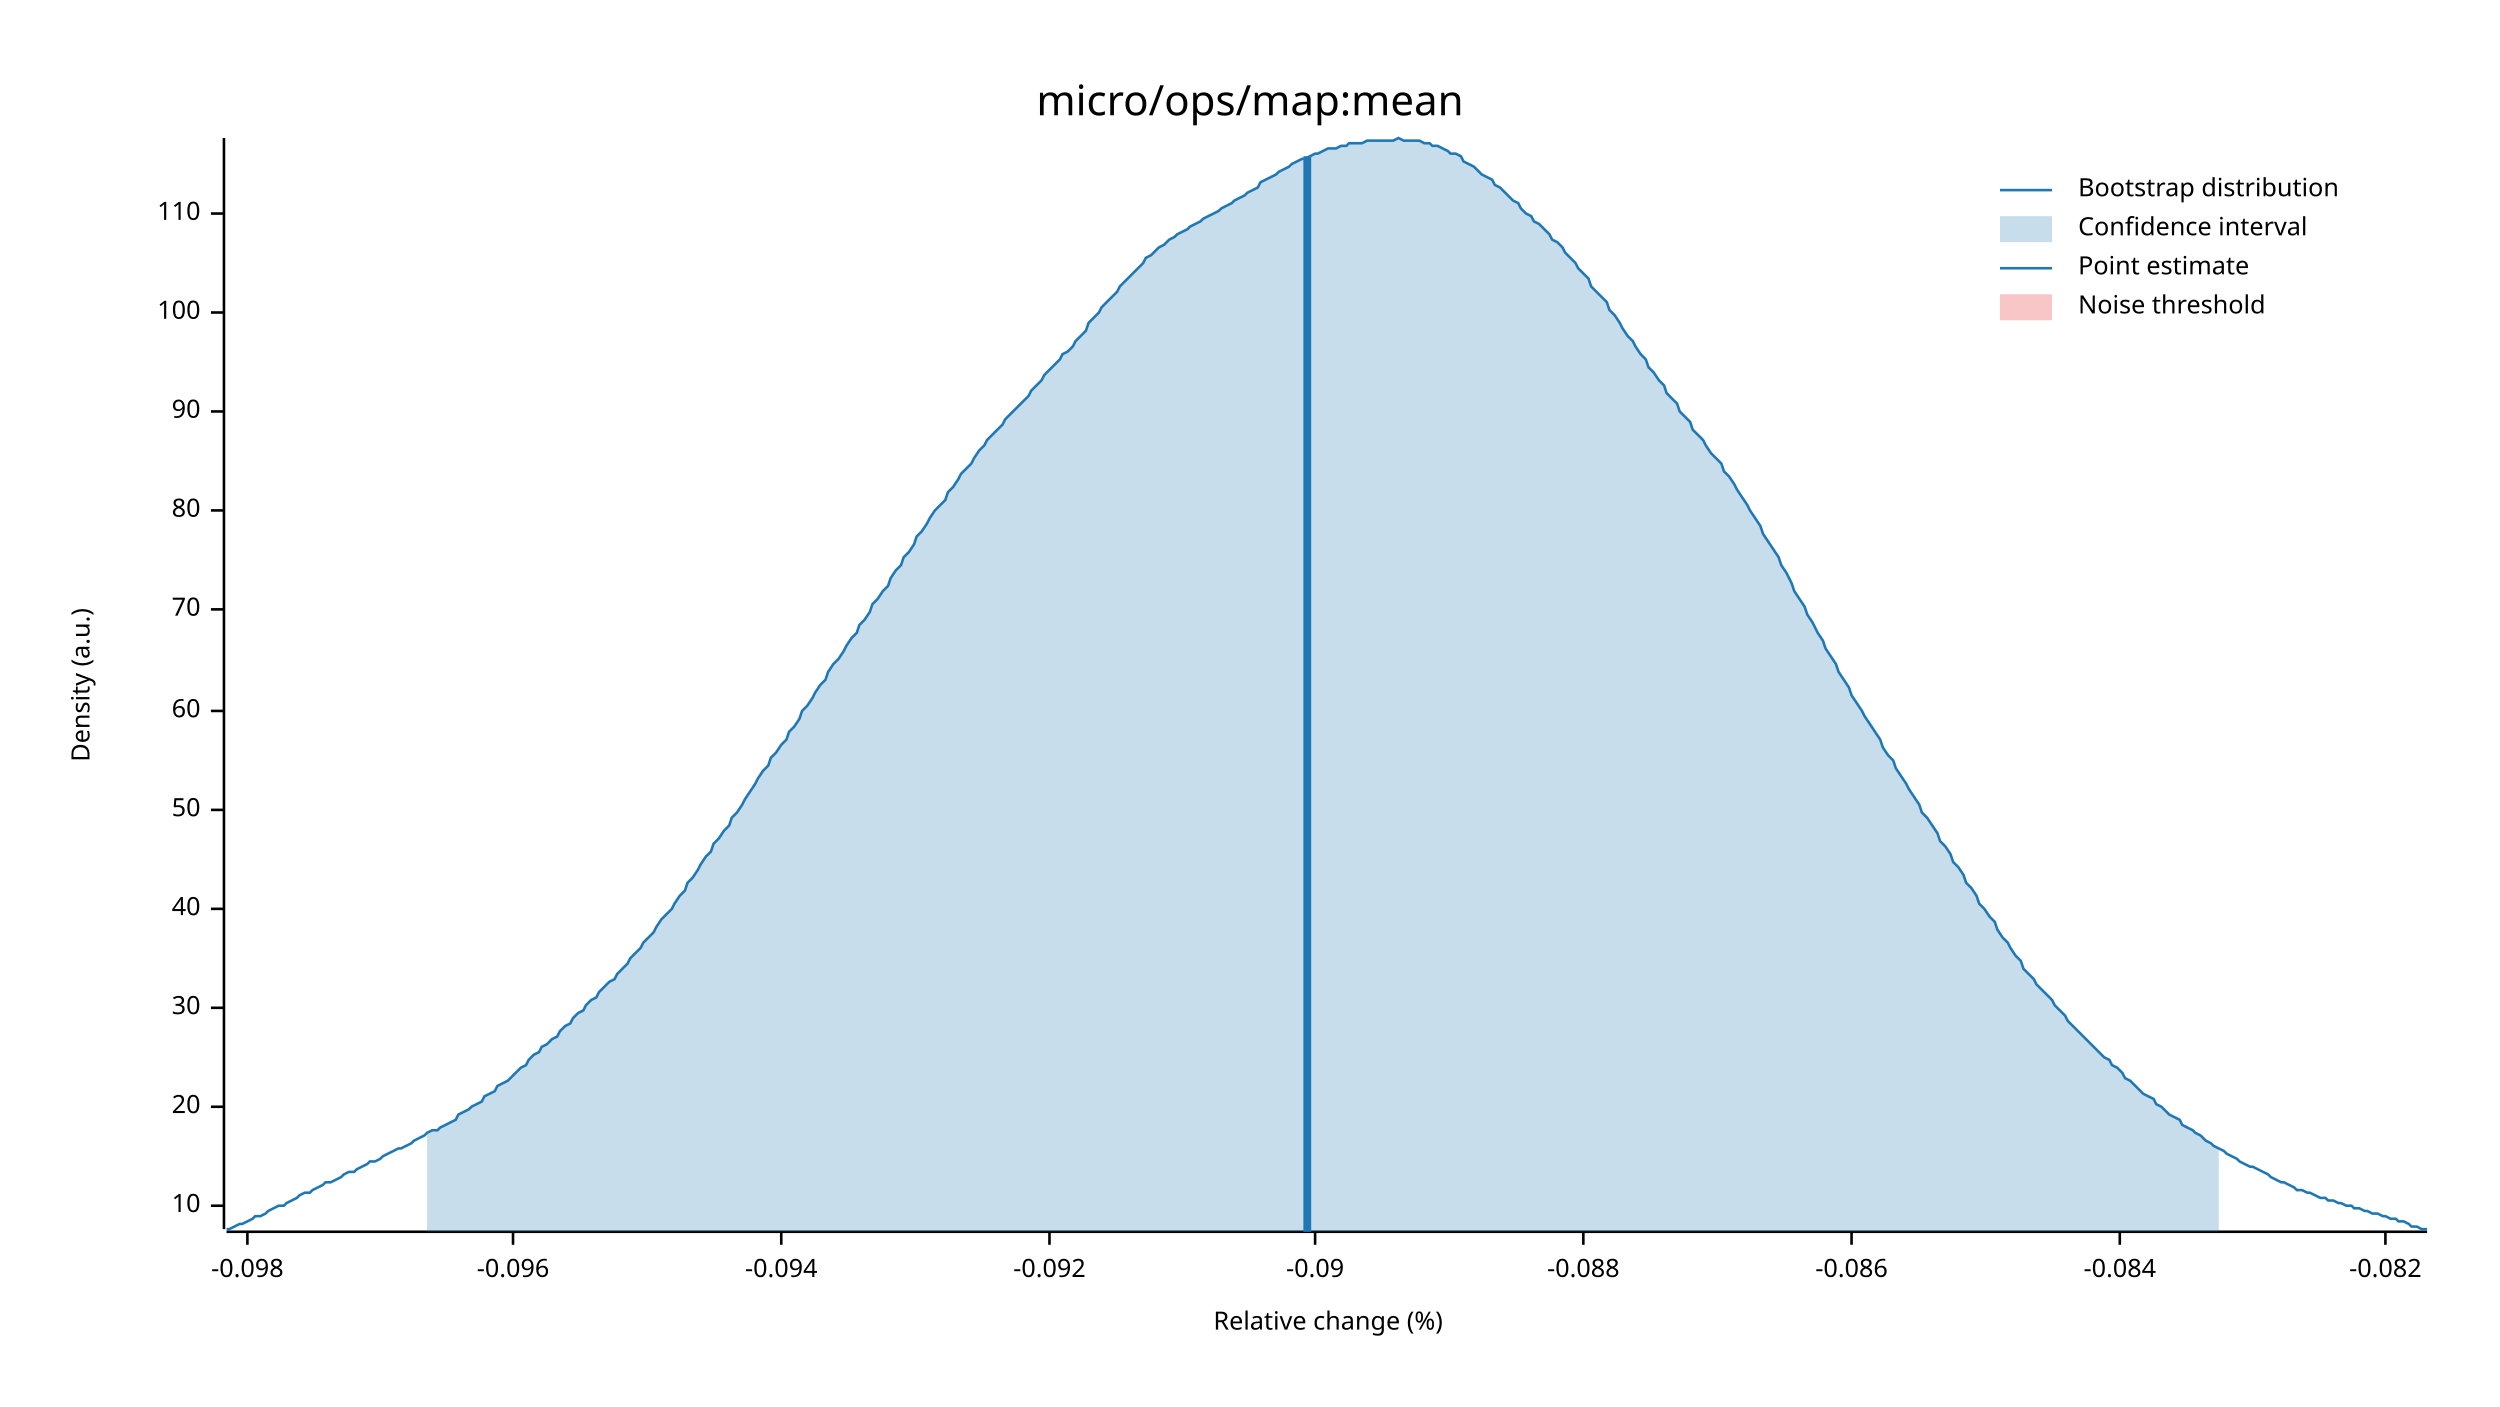
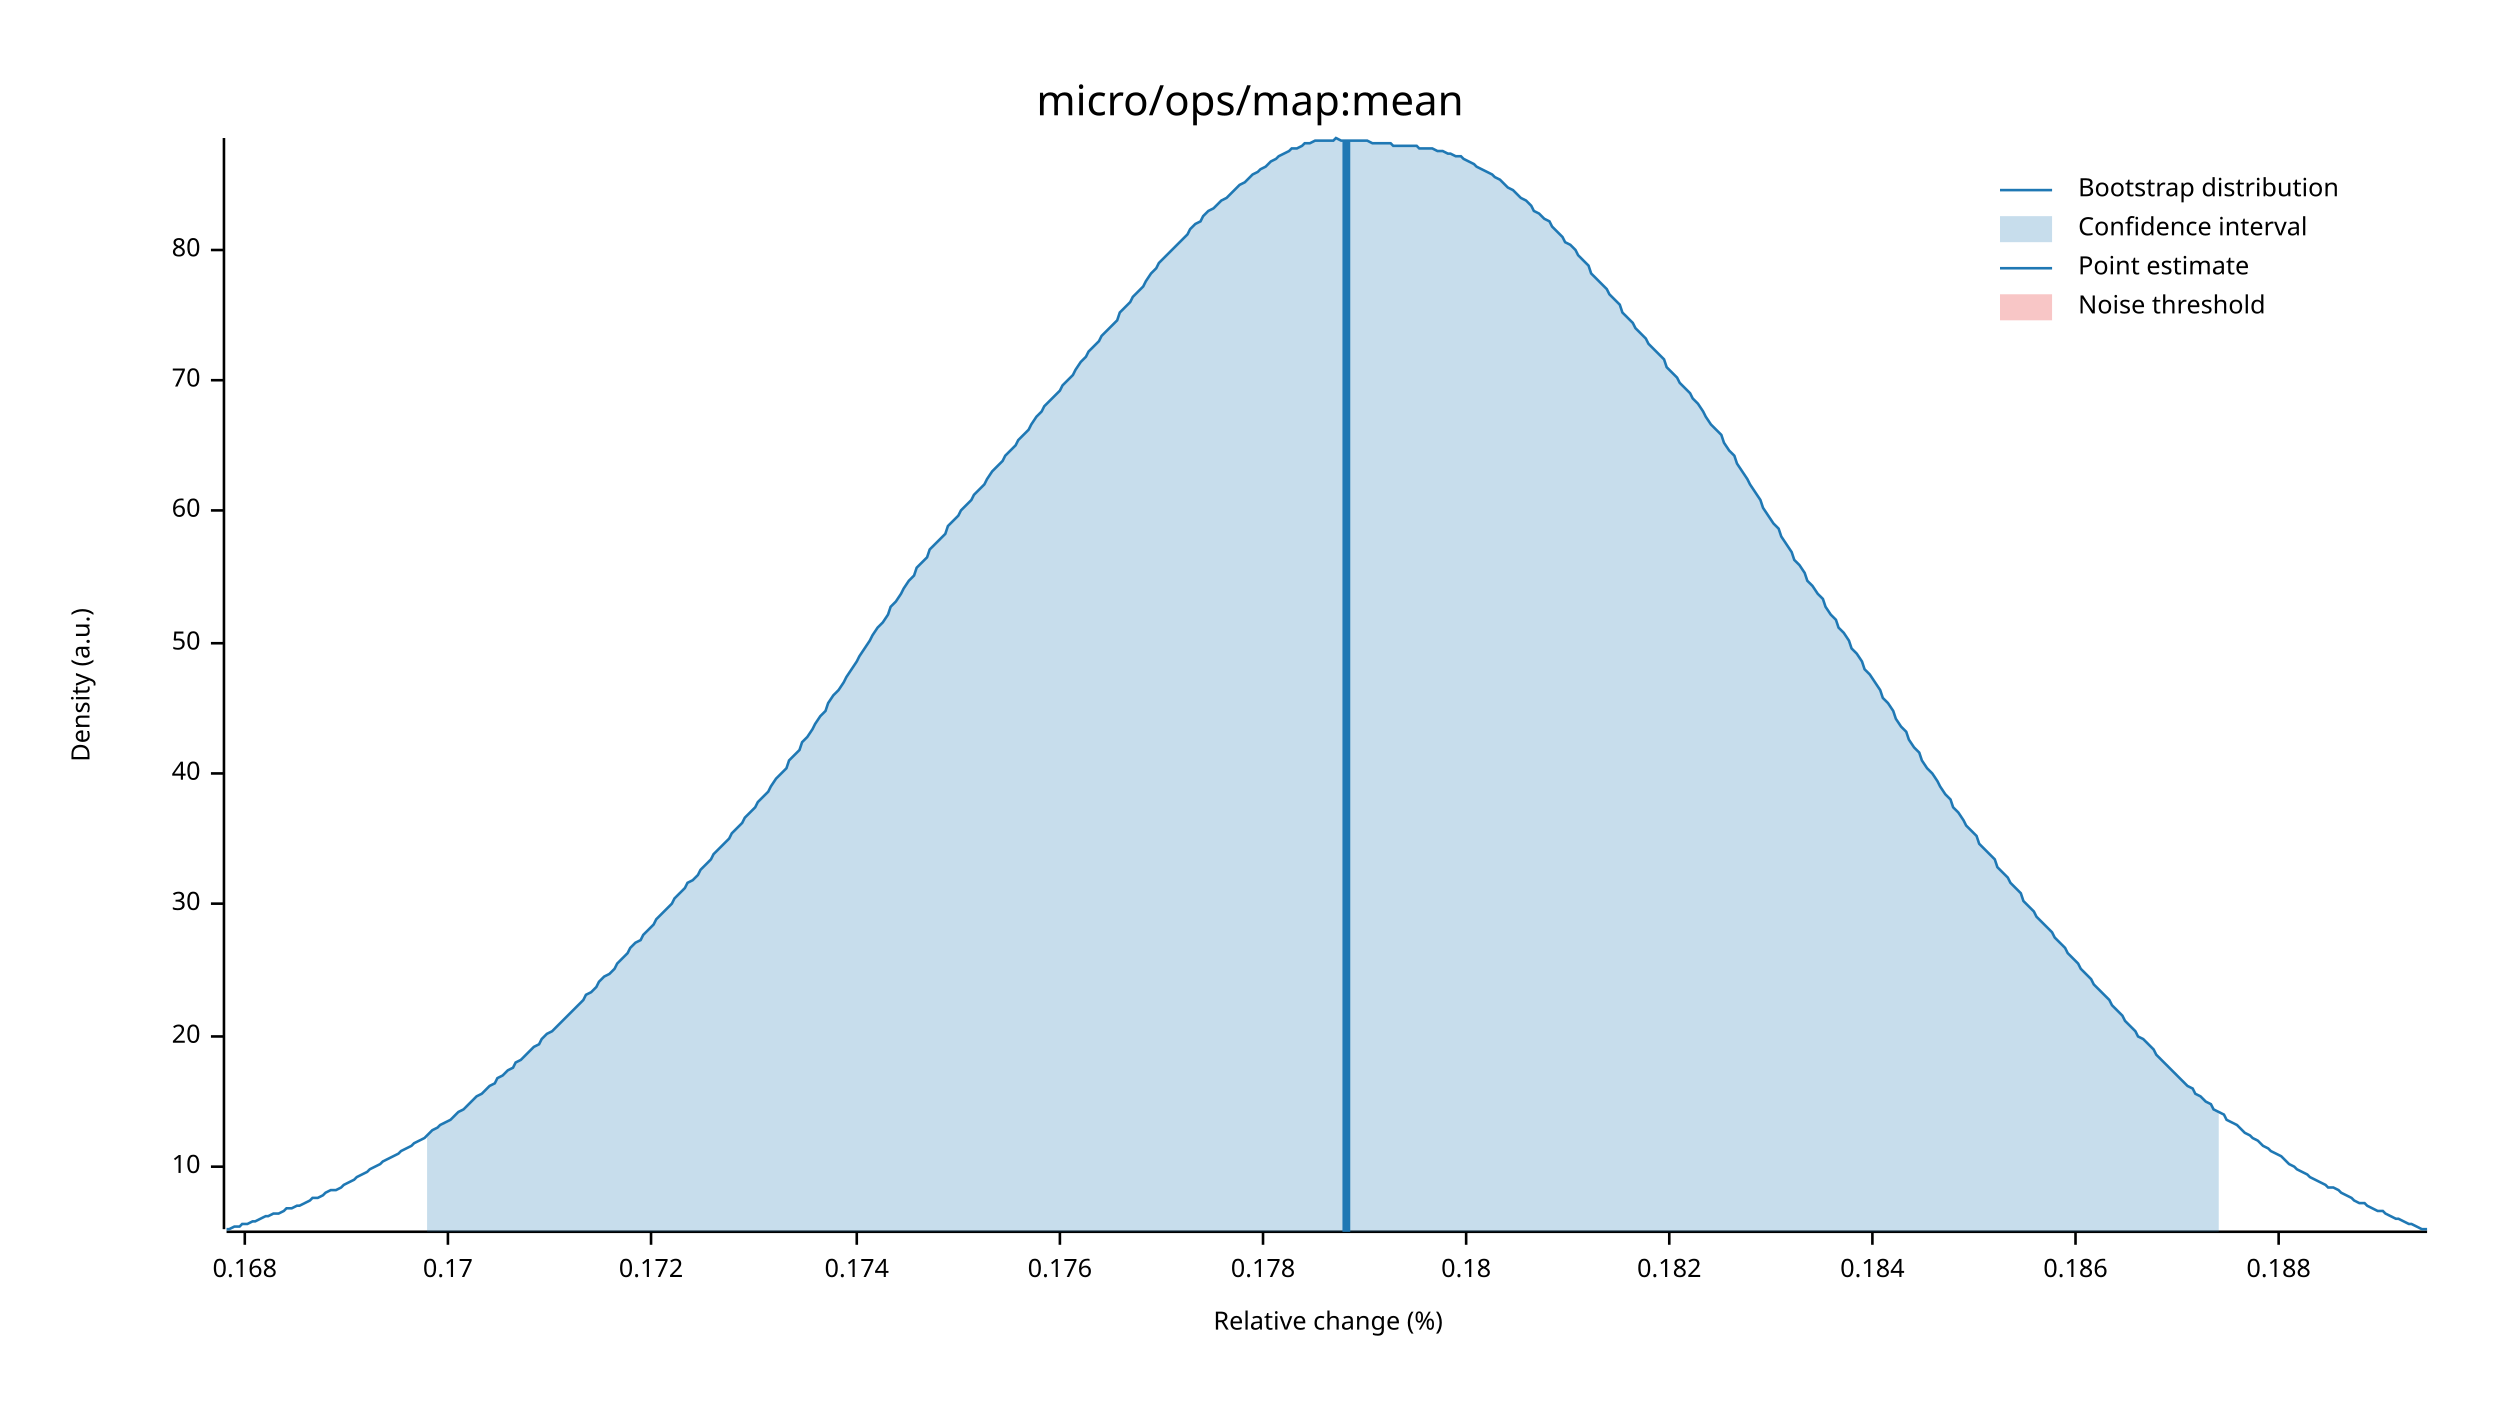
<svg xmlns="http://www.w3.org/2000/svg" width="960" height="540" viewBox="0 0 960 540">
  <text x="480" y="32" dy="0.76em" text-anchor="middle" font-family="sans-serif" font-size="16.129" opacity="1" fill="#000000">
micro/ops/map:mean
</text>
  <text x="27" y="263" dy="0.76em" text-anchor="middle" font-family="sans-serif" font-size="9.677" opacity="1" fill="#000000" transform="rotate(270, 27, 263)">
Density (a.u.)
</text>
  <text x="510" y="513" dy="-0.5ex" text-anchor="middle" font-family="sans-serif" font-size="9.677" opacity="1" fill="#000000">
Relative change (%)
</text>
  <polyline fill="none" opacity="1" stroke="#000000" stroke-width="1" points="86,53 86,472 " />
-   <text x="77" y="463" dy="0.5ex" text-anchor="end" font-family="sans-serif" font-size="9.677" opacity="1" fill="#000000">
+   <text x="77" y="448" dy="0.5ex" text-anchor="end" font-family="sans-serif" font-size="9.677" opacity="1" fill="#000000">
10
</text>
-   <polyline fill="none" opacity="1" stroke="#000000" stroke-width="1" points="81,463 86,463 " />
-   <text x="77" y="425" dy="0.5ex" text-anchor="end" font-family="sans-serif" font-size="9.677" opacity="1" fill="#000000">
+   <polyline fill="none" opacity="1" stroke="#000000" stroke-width="1" points="81,448 86,448 " />
+   <text x="77" y="398" dy="0.5ex" text-anchor="end" font-family="sans-serif" font-size="9.677" opacity="1" fill="#000000">
20
</text>
-   <polyline fill="none" opacity="1" stroke="#000000" stroke-width="1" points="81,425 86,425 " />
-   <text x="77" y="387" dy="0.5ex" text-anchor="end" font-family="sans-serif" font-size="9.677" opacity="1" fill="#000000">
+   <polyline fill="none" opacity="1" stroke="#000000" stroke-width="1" points="81,398 86,398 " />
+   <text x="77" y="347" dy="0.5ex" text-anchor="end" font-family="sans-serif" font-size="9.677" opacity="1" fill="#000000">
30
</text>
-   <polyline fill="none" opacity="1" stroke="#000000" stroke-width="1" points="81,387 86,387 " />
-   <text x="77" y="349" dy="0.5ex" text-anchor="end" font-family="sans-serif" font-size="9.677" opacity="1" fill="#000000">
+   <polyline fill="none" opacity="1" stroke="#000000" stroke-width="1" points="81,347 86,347 " />
+   <text x="77" y="297" dy="0.5ex" text-anchor="end" font-family="sans-serif" font-size="9.677" opacity="1" fill="#000000">
40
</text>
-   <polyline fill="none" opacity="1" stroke="#000000" stroke-width="1" points="81,349 86,349 " />
-   <text x="77" y="311" dy="0.5ex" text-anchor="end" font-family="sans-serif" font-size="9.677" opacity="1" fill="#000000">
+   <polyline fill="none" opacity="1" stroke="#000000" stroke-width="1" points="81,297 86,297 " />
+   <text x="77" y="247" dy="0.5ex" text-anchor="end" font-family="sans-serif" font-size="9.677" opacity="1" fill="#000000">
50
</text>
-   <polyline fill="none" opacity="1" stroke="#000000" stroke-width="1" points="81,311 86,311 " />
-   <text x="77" y="273" dy="0.5ex" text-anchor="end" font-family="sans-serif" font-size="9.677" opacity="1" fill="#000000">
+   <polyline fill="none" opacity="1" stroke="#000000" stroke-width="1" points="81,247 86,247 " />
+   <text x="77" y="196" dy="0.5ex" text-anchor="end" font-family="sans-serif" font-size="9.677" opacity="1" fill="#000000">
60
</text>
-   <polyline fill="none" opacity="1" stroke="#000000" stroke-width="1" points="81,273 86,273 " />
-   <text x="77" y="234" dy="0.5ex" text-anchor="end" font-family="sans-serif" font-size="9.677" opacity="1" fill="#000000">
+   <polyline fill="none" opacity="1" stroke="#000000" stroke-width="1" points="81,196 86,196 " />
+   <text x="77" y="146" dy="0.5ex" text-anchor="end" font-family="sans-serif" font-size="9.677" opacity="1" fill="#000000">
70
</text>
-   <polyline fill="none" opacity="1" stroke="#000000" stroke-width="1" points="81,234 86,234 " />
-   <text x="77" y="196" dy="0.5ex" text-anchor="end" font-family="sans-serif" font-size="9.677" opacity="1" fill="#000000">
+   <polyline fill="none" opacity="1" stroke="#000000" stroke-width="1" points="81,146 86,146 " />
+   <text x="77" y="96" dy="0.5ex" text-anchor="end" font-family="sans-serif" font-size="9.677" opacity="1" fill="#000000">
80
</text>
-   <polyline fill="none" opacity="1" stroke="#000000" stroke-width="1" points="81,196 86,196 " />
-   <text x="77" y="158" dy="0.5ex" text-anchor="end" font-family="sans-serif" font-size="9.677" opacity="1" fill="#000000">
- 90
+   <polyline fill="none" opacity="1" stroke="#000000" stroke-width="1" points="81,96 86,96 " />
+   <polyline fill="none" opacity="1" stroke="#000000" stroke-width="1" points="87,473 932,473 " />
+   <text x="94" y="483" dy="0.76em" text-anchor="middle" font-family="sans-serif" font-size="9.677" opacity="1" fill="#000000">
+ 0.168
</text>
-   <polyline fill="none" opacity="1" stroke="#000000" stroke-width="1" points="81,158 86,158 " />
-   <text x="77" y="120" dy="0.5ex" text-anchor="end" font-family="sans-serif" font-size="9.677" opacity="1" fill="#000000">
- 100
+   <polyline fill="none" opacity="1" stroke="#000000" stroke-width="1" points="94,473 94,478 " />
+   <text x="172" y="483" dy="0.76em" text-anchor="middle" font-family="sans-serif" font-size="9.677" opacity="1" fill="#000000">
+ 0.17
</text>
-   <polyline fill="none" opacity="1" stroke="#000000" stroke-width="1" points="81,120 86,120 " />
-   <text x="77" y="82" dy="0.5ex" text-anchor="end" font-family="sans-serif" font-size="9.677" opacity="1" fill="#000000">
- 110
+   <polyline fill="none" opacity="1" stroke="#000000" stroke-width="1" points="172,473 172,478 " />
+   <text x="250" y="483" dy="0.76em" text-anchor="middle" font-family="sans-serif" font-size="9.677" opacity="1" fill="#000000">
+ 0.172
</text>
-   <polyline fill="none" opacity="1" stroke="#000000" stroke-width="1" points="81,82 86,82 " />
-   <polyline fill="none" opacity="1" stroke="#000000" stroke-width="1" points="87,473 932,473 " />
-   <text x="95" y="483" dy="0.76em" text-anchor="middle" font-family="sans-serif" font-size="9.677" opacity="1" fill="#000000">
- -0.098
+   <polyline fill="none" opacity="1" stroke="#000000" stroke-width="1" points="250,473 250,478 " />
+   <text x="329" y="483" dy="0.76em" text-anchor="middle" font-family="sans-serif" font-size="9.677" opacity="1" fill="#000000">
+ 0.174
</text>
-   <polyline fill="none" opacity="1" stroke="#000000" stroke-width="1" points="95,473 95,478 " />
-   <text x="197" y="483" dy="0.76em" text-anchor="middle" font-family="sans-serif" font-size="9.677" opacity="1" fill="#000000">
- -0.096
+   <polyline fill="none" opacity="1" stroke="#000000" stroke-width="1" points="329,473 329,478 " />
+   <text x="407" y="483" dy="0.76em" text-anchor="middle" font-family="sans-serif" font-size="9.677" opacity="1" fill="#000000">
+ 0.176
</text>
-   <polyline fill="none" opacity="1" stroke="#000000" stroke-width="1" points="197,473 197,478 " />
-   <text x="300" y="483" dy="0.76em" text-anchor="middle" font-family="sans-serif" font-size="9.677" opacity="1" fill="#000000">
- -0.094
+   <polyline fill="none" opacity="1" stroke="#000000" stroke-width="1" points="407,473 407,478 " />
+   <text x="485" y="483" dy="0.76em" text-anchor="middle" font-family="sans-serif" font-size="9.677" opacity="1" fill="#000000">
+ 0.178
</text>
-   <polyline fill="none" opacity="1" stroke="#000000" stroke-width="1" points="300,473 300,478 " />
-   <text x="403" y="483" dy="0.76em" text-anchor="middle" font-family="sans-serif" font-size="9.677" opacity="1" fill="#000000">
- -0.092
+   <polyline fill="none" opacity="1" stroke="#000000" stroke-width="1" points="485,473 485,478 " />
+   <text x="563" y="483" dy="0.76em" text-anchor="middle" font-family="sans-serif" font-size="9.677" opacity="1" fill="#000000">
+ 0.18
</text>
-   <polyline fill="none" opacity="1" stroke="#000000" stroke-width="1" points="403,473 403,478 " />
-   <text x="505" y="483" dy="0.76em" text-anchor="middle" font-family="sans-serif" font-size="9.677" opacity="1" fill="#000000">
- -0.09
+   <polyline fill="none" opacity="1" stroke="#000000" stroke-width="1" points="563,473 563,478 " />
+   <text x="641" y="483" dy="0.76em" text-anchor="middle" font-family="sans-serif" font-size="9.677" opacity="1" fill="#000000">
+ 0.182
</text>
-   <polyline fill="none" opacity="1" stroke="#000000" stroke-width="1" points="505,473 505,478 " />
-   <text x="608" y="483" dy="0.76em" text-anchor="middle" font-family="sans-serif" font-size="9.677" opacity="1" fill="#000000">
- -0.088
+   <polyline fill="none" opacity="1" stroke="#000000" stroke-width="1" points="641,473 641,478 " />
+   <text x="719" y="483" dy="0.76em" text-anchor="middle" font-family="sans-serif" font-size="9.677" opacity="1" fill="#000000">
+ 0.184
</text>
-   <polyline fill="none" opacity="1" stroke="#000000" stroke-width="1" points="608,473 608,478 " />
-   <text x="711" y="483" dy="0.76em" text-anchor="middle" font-family="sans-serif" font-size="9.677" opacity="1" fill="#000000">
- -0.086
+   <polyline fill="none" opacity="1" stroke="#000000" stroke-width="1" points="719,473 719,478 " />
+   <text x="797" y="483" dy="0.76em" text-anchor="middle" font-family="sans-serif" font-size="9.677" opacity="1" fill="#000000">
+ 0.186
</text>
-   <polyline fill="none" opacity="1" stroke="#000000" stroke-width="1" points="711,473 711,478 " />
-   <text x="814" y="483" dy="0.76em" text-anchor="middle" font-family="sans-serif" font-size="9.677" opacity="1" fill="#000000">
- -0.084
+   <polyline fill="none" opacity="1" stroke="#000000" stroke-width="1" points="797,473 797,478 " />
+   <text x="875" y="483" dy="0.76em" text-anchor="middle" font-family="sans-serif" font-size="9.677" opacity="1" fill="#000000">
+ 0.188
</text>
-   <polyline fill="none" opacity="1" stroke="#000000" stroke-width="1" points="814,473 814,478 " />
-   <text x="916" y="483" dy="0.76em" text-anchor="middle" font-family="sans-serif" font-size="9.677" opacity="1" fill="#000000">
- -0.082
- </text>
-   <polyline fill="none" opacity="1" stroke="#000000" stroke-width="1" points="916,473 916,478 " />
-   <polyline fill="none" opacity="1" stroke="#1F78B4" stroke-width="1" points="87,472 88,472 90,471 92,470 93,470 95,469 97,468 98,467 100,467 102,466 103,465 105,464 107,463 109,463 110,462 112,461 114,460 115,459 117,458 119,458 120,457 122,456 124,455 125,454 127,454 129,453 131,452 132,451 134,450 136,450 137,449 139,448 141,447 142,446 144,446 146,445 147,444 149,443 151,442 153,441 154,441 156,440 158,439 159,438 161,437 163,436 164,435 166,434 168,434 169,433 171,432 173,431 175,430 176,428 178,427 180,426 181,425 183,424 185,423 186,421 188,420 190,419 191,417 193,416 195,415 197,413 198,412 200,410 202,409 203,407 205,405 207,404 208,402 210,401 212,399 214,398 215,396 217,394 219,393 220,391 222,389 224,388 225,386 227,384 229,383 230,381 232,379 234,377 236,376 237,374 239,372 241,370 242,368 244,366 246,364 247,362 249,360 251,358 252,356 254,353 256,351 258,349 259,347 261,344 263,342 264,339 266,337 268,334 269,332 271,329 273,327 274,324 276,322 278,319 280,317 281,314 283,312 285,309 286,307 288,304 290,301 291,299 293,296 295,294 296,291 298,289 300,286 302,284 303,281 305,279 307,276 308,273 310,271 312,268 313,266 315,263 317,261 318,258 320,255 322,253 324,250 325,248 327,245 329,243 330,240 332,238 334,235 335,232 337,230 339,227 341,225 342,222 344,219 346,217 347,214 349,212 351,209 352,206 354,204 356,201 357,199 359,196 361,194 363,192 364,189 366,187 368,184 369,182 371,180 373,178 374,176 376,173 378,171 379,169 381,167 383,165 385,163 386,161 388,159 390,157 391,156 393,154 395,152 396,150 398,148 400,146 401,144 403,142 405,140 407,138 408,136 410,135 412,133 413,131 415,129 417,127 418,124 420,122 422,120 423,118 425,116 427,114 429,112 430,110 432,108 434,106 435,105 437,103 439,101 440,99 442,98 444,96 445,95 447,94 449,92 451,91 452,90 454,89 456,88 457,87 459,86 461,85 462,84 464,83 466,82 468,81 469,80 471,79 473,78 474,77 476,76 478,75 479,74 481,73 483,72 484,70 486,69 488,68 490,67 491,66 493,65 495,64 496,63 498,62 500,61 501,61 503,60 505,59 506,59 508,58 510,57 512,57 513,57 515,56 517,56 518,55 520,55 522,55 523,55 525,54 527,54 528,54 530,54 532,54 534,54 535,54 537,53 539,54 540,54 542,54 544,54 545,54 547,55 549,55 550,56 552,56 554,57 556,58 557,59 559,59 561,60 562,62 564,63 566,64 567,65 569,67 571,68 573,69 574,71 576,72 578,74 579,75 581,77 583,78 584,80 586,82 588,83 589,85 591,86 593,88 595,90 596,92 598,93 600,95 601,97 603,99 605,101 606,103 608,105 610,107 611,110 613,112 615,114 617,116 618,119 620,121 622,124 623,126 625,129 627,131 628,133 630,136 632,138 633,141 635,143 637,146 639,148 640,151 642,153 644,155 645,158 647,160 649,162 650,165 652,167 654,169 655,171 657,174 659,176 661,178 662,181 664,183 666,186 667,188 669,191 671,194 672,196 674,199 676,202 677,205 679,208 681,211 683,214 684,217 686,220 688,224 689,227 691,230 693,233 694,236 696,239 698,243 700,246 701,249 703,252 705,255 706,258 708,261 710,264 711,267 713,270 715,273 716,275 718,278 720,281 722,284 723,287 725,290 727,292 728,295 730,298 732,301 733,303 735,306 737,309 738,312 740,314 742,317 744,320 745,323 747,325 749,328 750,331 752,333 754,336 755,339 757,341 759,344 760,347 762,349 764,352 766,354 767,357 769,360 771,362 772,364 774,367 776,369 777,372 779,374 781,376 782,378 784,380 786,382 788,384 789,386 791,388 793,390 794,392 796,394 798,396 799,397 801,399 803,401 804,402 806,404 808,406 810,407 811,409 813,410 815,412 816,414 818,415 820,417 821,418 823,420 825,421 827,422 828,424 830,425 832,427 833,428 835,429 837,430 838,432 840,433 842,434 843,435 845,436 847,438 849,439 850,440 852,441 854,442 855,443 857,444 859,445 860,446 862,447 864,448 865,448 867,449 869,450 871,451 872,452 874,453 876,454 877,454 879,455 881,456 882,457 884,457 886,458 887,458 889,459 891,460 893,460 894,461 896,461 898,462 899,462 901,463 903,463 904,464 906,464 908,465 909,465 911,466 913,466 915,467 916,467 918,468 920,468 921,469 923,469 925,470 926,471 928,471 930,472 932,472 " />
-   <polygon opacity="0.25" fill="#1F78B4" points="164,435 166,434 168,434 169,433 171,432 173,431 175,430 176,428 178,427 180,426 181,425 183,424 185,423 186,421 188,420 190,419 191,417 193,416 195,415 197,413 198,412 200,410 202,409 203,407 205,405 207,404 208,402 210,401 212,399 214,398 215,396 217,394 219,393 220,391 222,389 224,388 225,386 227,384 229,383 230,381 232,379 234,377 236,376 237,374 239,372 241,370 242,368 244,366 246,364 247,362 249,360 251,358 252,356 254,353 256,351 258,349 259,347 261,344 263,342 264,339 266,337 268,334 269,332 271,329 273,327 274,324 276,322 278,319 280,317 281,314 283,312 285,309 286,307 288,304 290,301 291,299 293,296 295,294 296,291 298,289 300,286 302,284 303,281 305,279 307,276 308,273 310,271 312,268 313,266 315,263 317,261 318,258 320,255 322,253 324,250 325,248 327,245 329,243 330,240 332,238 334,235 335,232 337,230 339,227 341,225 342,222 344,219 346,217 347,214 349,212 351,209 352,206 354,204 356,201 357,199 359,196 361,194 363,192 364,189 366,187 368,184 369,182 371,180 373,178 374,176 376,173 378,171 379,169 381,167 383,165 385,163 386,161 388,159 390,157 391,156 393,154 395,152 396,150 398,148 400,146 401,144 403,142 405,140 407,138 408,136 410,135 412,133 413,131 415,129 417,127 418,124 420,122 422,120 423,118 425,116 427,114 429,112 430,110 432,108 434,106 435,105 437,103 439,101 440,99 442,98 444,96 445,95 447,94 449,92 451,91 452,90 454,89 456,88 457,87 459,86 461,85 462,84 464,83 466,82 468,81 469,80 471,79 473,78 474,77 476,76 478,75 479,74 481,73 483,72 484,70 486,69 488,68 490,67 491,66 493,65 495,64 496,63 498,62 500,61 501,61 503,60 505,59 506,59 508,58 510,57 512,57 513,57 515,56 517,56 518,55 520,55 522,55 523,55 525,54 527,54 528,54 530,54 532,54 534,54 535,54 537,53 539,54 540,54 542,54 544,54 545,54 547,55 549,55 550,56 552,56 554,57 556,58 557,59 559,59 561,60 562,62 564,63 566,64 567,65 569,67 571,68 573,69 574,71 576,72 578,74 579,75 581,77 583,78 584,80 586,82 588,83 589,85 591,86 593,88 595,90 596,92 598,93 600,95 601,97 603,99 605,101 606,103 608,105 610,107 611,110 613,112 615,114 617,116 618,119 620,121 622,124 623,126 625,129 627,131 628,133 630,136 632,138 633,141 635,143 637,146 639,148 640,151 642,153 644,155 645,158 647,160 649,162 650,165 652,167 654,169 655,171 657,174 659,176 661,178 662,181 664,183 666,186 667,188 669,191 671,194 672,196 674,199 676,202 677,205 679,208 681,211 683,214 684,217 686,220 688,224 689,227 691,230 693,233 694,236 696,239 698,243 700,246 701,249 703,252 705,255 706,258 708,261 710,264 711,267 713,270 715,273 716,275 718,278 720,281 722,284 723,287 725,290 727,292 728,295 730,298 732,301 733,303 735,306 737,309 738,312 740,314 742,317 744,320 745,323 747,325 749,328 750,331 752,333 754,336 755,339 757,341 759,344 760,347 762,349 764,352 766,354 767,357 769,360 771,362 772,364 774,367 776,369 777,372 779,374 781,376 782,378 784,380 786,382 788,384 789,386 791,388 793,390 794,392 796,394 798,396 799,397 801,399 803,401 804,402 806,404 808,406 810,407 811,409 813,410 815,412 816,414 818,415 820,417 821,418 823,420 825,421 827,422 828,424 830,425 832,427 833,428 835,429 837,430 838,432 840,433 842,434 843,435 845,436 847,438 849,439 850,440 852,441 852,473 164,473 " />
-   <polyline fill="none" opacity="1" stroke="#1F78B4" stroke-width="3" points="502,473 502,60 " />
+   <polyline fill="none" opacity="1" stroke="#000000" stroke-width="1" points="875,473 875,478 " />
+   <polyline fill="none" opacity="1" stroke="#1F78B4" stroke-width="1" points="87,472 88,472 90,471 92,471 93,470 95,470 97,469 98,469 100,468 102,467 103,467 105,466 107,466 109,465 110,464 112,464 114,463 115,463 117,462 119,461 120,460 122,460 124,459 125,458 127,457 129,457 131,456 132,455 134,454 136,453 137,452 139,451 141,450 142,449 144,448 146,447 147,446 149,445 151,444 153,443 154,442 156,441 158,440 159,439 161,438 163,437 164,436 166,434 168,433 169,432 171,431 173,430 175,428 176,427 178,426 180,424 181,423 183,421 185,420 186,419 188,417 190,416 191,414 193,413 195,411 197,410 198,408 200,407 202,405 203,404 205,402 207,401 208,399 210,397 212,396 214,394 215,393 217,391 219,389 220,388 222,386 224,384 225,382 227,381 229,379 230,377 232,375 234,374 236,372 237,370 239,368 241,366 242,364 244,362 246,361 247,359 249,357 251,355 252,353 254,351 256,349 258,347 259,345 261,343 263,341 264,339 266,338 268,336 269,334 271,332 273,330 274,328 276,326 278,324 280,322 281,320 283,318 285,316 286,314 288,312 290,310 291,308 293,306 295,304 296,302 298,299 300,297 302,295 303,292 305,290 307,288 308,285 310,283 312,280 313,278 315,275 317,273 318,270 320,267 322,265 324,262 325,260 327,257 329,254 330,252 332,249 334,246 335,244 337,241 339,239 341,236 342,233 344,231 346,228 347,226 349,223 351,221 352,218 354,216 356,214 357,211 359,209 361,207 363,205 364,202 366,200 368,198 369,196 371,194 373,192 374,190 376,188 378,186 379,184 381,181 383,179 385,177 386,175 388,173 390,171 391,169 393,167 395,165 396,163 398,160 400,158 401,156 403,154 405,152 407,150 408,148 410,146 412,144 413,142 415,139 417,137 418,135 420,133 422,131 423,129 425,127 427,125 429,123 430,120 432,118 434,116 435,114 437,112 439,110 440,108 442,105 444,103 445,101 447,99 449,97 451,95 452,94 454,92 456,90 457,88 459,86 461,85 462,83 464,81 466,80 468,78 469,77 471,76 473,74 474,73 476,71 478,70 479,69 481,67 483,66 484,65 486,64 488,62 490,61 491,60 493,59 495,58 496,57 498,57 500,56 501,55 503,55 505,54 506,54 508,54 510,54 512,54 513,53 515,54 517,54 518,54 520,54 522,54 523,54 525,54 527,55 528,55 530,55 532,55 534,55 535,56 537,56 539,56 540,56 542,56 544,56 545,57 547,57 549,57 550,57 552,58 554,58 556,59 557,59 559,60 561,60 562,61 564,62 566,63 567,64 569,65 571,66 573,67 574,68 576,69 578,71 579,72 581,73 583,75 584,76 586,77 588,79 589,81 591,82 593,84 595,85 596,87 598,89 600,91 601,93 603,94 605,96 606,98 608,100 610,102 611,105 613,107 615,109 617,111 618,113 620,115 622,117 623,120 625,122 627,124 628,126 630,128 632,130 633,132 635,134 637,136 639,138 640,141 642,143 644,145 645,147 647,149 649,151 650,153 652,155 654,158 655,160 657,163 659,165 661,167 662,170 664,173 666,175 667,178 669,181 671,184 672,186 674,189 676,192 677,195 679,198 681,201 683,203 684,206 686,209 688,212 689,215 691,217 693,220 694,223 696,225 698,228 700,230 701,233 703,236 705,238 706,241 708,243 710,246 711,249 713,251 715,254 716,257 718,259 720,262 722,265 723,268 725,270 727,273 728,276 730,279 732,281 733,284 735,287 737,289 738,292 740,295 742,297 744,300 745,302 747,305 749,307 750,310 752,312 754,315 755,317 757,319 759,321 760,324 762,326 764,328 766,330 767,333 769,335 771,337 772,339 774,341 776,343 777,346 779,348 781,350 782,352 784,354 786,356 788,358 789,360 791,362 793,364 794,366 796,368 798,370 799,372 801,374 803,376 804,378 806,380 808,382 810,384 811,386 813,388 815,390 816,392 818,394 820,396 821,398 823,399 825,401 827,403 828,405 830,407 832,409 833,410 835,412 837,414 838,415 840,417 842,418 843,420 845,421 847,423 849,424 850,426 852,427 854,428 855,430 857,431 859,432 860,433 862,435 864,436 865,437 867,438 869,440 871,441 872,442 874,443 876,444 877,445 879,447 881,448 882,449 884,450 886,451 887,452 889,453 891,454 893,455 894,456 896,456 898,457 899,458 901,459 903,460 904,461 906,462 908,462 909,463 911,464 913,465 915,465 916,466 918,467 920,468 921,468 923,469 925,470 926,470 928,471 930,472 932,472 " />
+   <polygon opacity="0.25" fill="#1F78B4" points="164,436 166,434 168,433 169,432 171,431 173,430 175,428 176,427 178,426 180,424 181,423 183,421 185,420 186,419 188,417 190,416 191,414 193,413 195,411 197,410 198,408 200,407 202,405 203,404 205,402 207,401 208,399 210,397 212,396 214,394 215,393 217,391 219,389 220,388 222,386 224,384 225,382 227,381 229,379 230,377 232,375 234,374 236,372 237,370 239,368 241,366 242,364 244,362 246,361 247,359 249,357 251,355 252,353 254,351 256,349 258,347 259,345 261,343 263,341 264,339 266,338 268,336 269,334 271,332 273,330 274,328 276,326 278,324 280,322 281,320 283,318 285,316 286,314 288,312 290,310 291,308 293,306 295,304 296,302 298,299 300,297 302,295 303,292 305,290 307,288 308,285 310,283 312,280 313,278 315,275 317,273 318,270 320,267 322,265 324,262 325,260 327,257 329,254 330,252 332,249 334,246 335,244 337,241 339,239 341,236 342,233 344,231 346,228 347,226 349,223 351,221 352,218 354,216 356,214 357,211 359,209 361,207 363,205 364,202 366,200 368,198 369,196 371,194 373,192 374,190 376,188 378,186 379,184 381,181 383,179 385,177 386,175 388,173 390,171 391,169 393,167 395,165 396,163 398,160 400,158 401,156 403,154 405,152 407,150 408,148 410,146 412,144 413,142 415,139 417,137 418,135 420,133 422,131 423,129 425,127 427,125 429,123 430,120 432,118 434,116 435,114 437,112 439,110 440,108 442,105 444,103 445,101 447,99 449,97 451,95 452,94 454,92 456,90 457,88 459,86 461,85 462,83 464,81 466,80 468,78 469,77 471,76 473,74 474,73 476,71 478,70 479,69 481,67 483,66 484,65 486,64 488,62 490,61 491,60 493,59 495,58 496,57 498,57 500,56 501,55 503,55 505,54 506,54 508,54 510,54 512,54 513,53 515,54 517,54 518,54 520,54 522,54 523,54 525,54 527,55 528,55 530,55 532,55 534,55 535,56 537,56 539,56 540,56 542,56 544,56 545,57 547,57 549,57 550,57 552,58 554,58 556,59 557,59 559,60 561,60 562,61 564,62 566,63 567,64 569,65 571,66 573,67 574,68 576,69 578,71 579,72 581,73 583,75 584,76 586,77 588,79 589,81 591,82 593,84 595,85 596,87 598,89 600,91 601,93 603,94 605,96 606,98 608,100 610,102 611,105 613,107 615,109 617,111 618,113 620,115 622,117 623,120 625,122 627,124 628,126 630,128 632,130 633,132 635,134 637,136 639,138 640,141 642,143 644,145 645,147 647,149 649,151 650,153 652,155 654,158 655,160 657,163 659,165 661,167 662,170 664,173 666,175 667,178 669,181 671,184 672,186 674,189 676,192 677,195 679,198 681,201 683,203 684,206 686,209 688,212 689,215 691,217 693,220 694,223 696,225 698,228 700,230 701,233 703,236 705,238 706,241 708,243 710,246 711,249 713,251 715,254 716,257 718,259 720,262 722,265 723,268 725,270 727,273 728,276 730,279 732,281 733,284 735,287 737,289 738,292 740,295 742,297 744,300 745,302 747,305 749,307 750,310 752,312 754,315 755,317 757,319 759,321 760,324 762,326 764,328 766,330 767,333 769,335 771,337 772,339 774,341 776,343 777,346 779,348 781,350 782,352 784,354 786,356 788,358 789,360 791,362 793,364 794,366 796,368 798,370 799,372 801,374 803,376 804,378 806,380 808,382 810,384 811,386 813,388 815,390 816,392 818,394 820,396 821,398 823,399 825,401 827,403 828,405 830,407 832,409 833,410 835,412 837,414 838,415 840,417 842,418 843,420 845,421 847,423 849,424 850,426 852,427 852,473 164,473 " />
+   <polyline fill="none" opacity="1" stroke="#1F78B4" stroke-width="3" points="517,473 517,54 " />
  <rect x="509" y="53" width="0" height="419" opacity="0.1" fill="#E31A1C" stroke="none" />
  <text x="798" y="68" dy="0.76em" text-anchor="start" font-family="sans-serif" font-size="9.677" opacity="1" fill="#000000">
Bootstrap distribution
</text>
  <text x="798" y="83" dy="0.76em" text-anchor="start" font-family="sans-serif" font-size="9.677" opacity="1" fill="#000000">
Confidence interval
</text>
  <text x="798" y="98" dy="0.76em" text-anchor="start" font-family="sans-serif" font-size="9.677" opacity="1" fill="#000000">
Point estimate
</text>
  <text x="798" y="113" dy="0.76em" text-anchor="start" font-family="sans-serif" font-size="9.677" opacity="1" fill="#000000">
Noise threshold
</text>
  <polyline fill="none" opacity="1" stroke="#1F78B4" stroke-width="1" points="768,73 788,73 " />
  <rect x="768" y="83" width="20" height="10" opacity="0.25" fill="#1F78B4" stroke="none" />
  <polyline fill="none" opacity="1" stroke="#1F78B4" stroke-width="1" points="768,103 788,103 " />
  <rect x="768" y="113" width="20" height="10" opacity="0.25" fill="#E31A1C" stroke="none" />
</svg>
